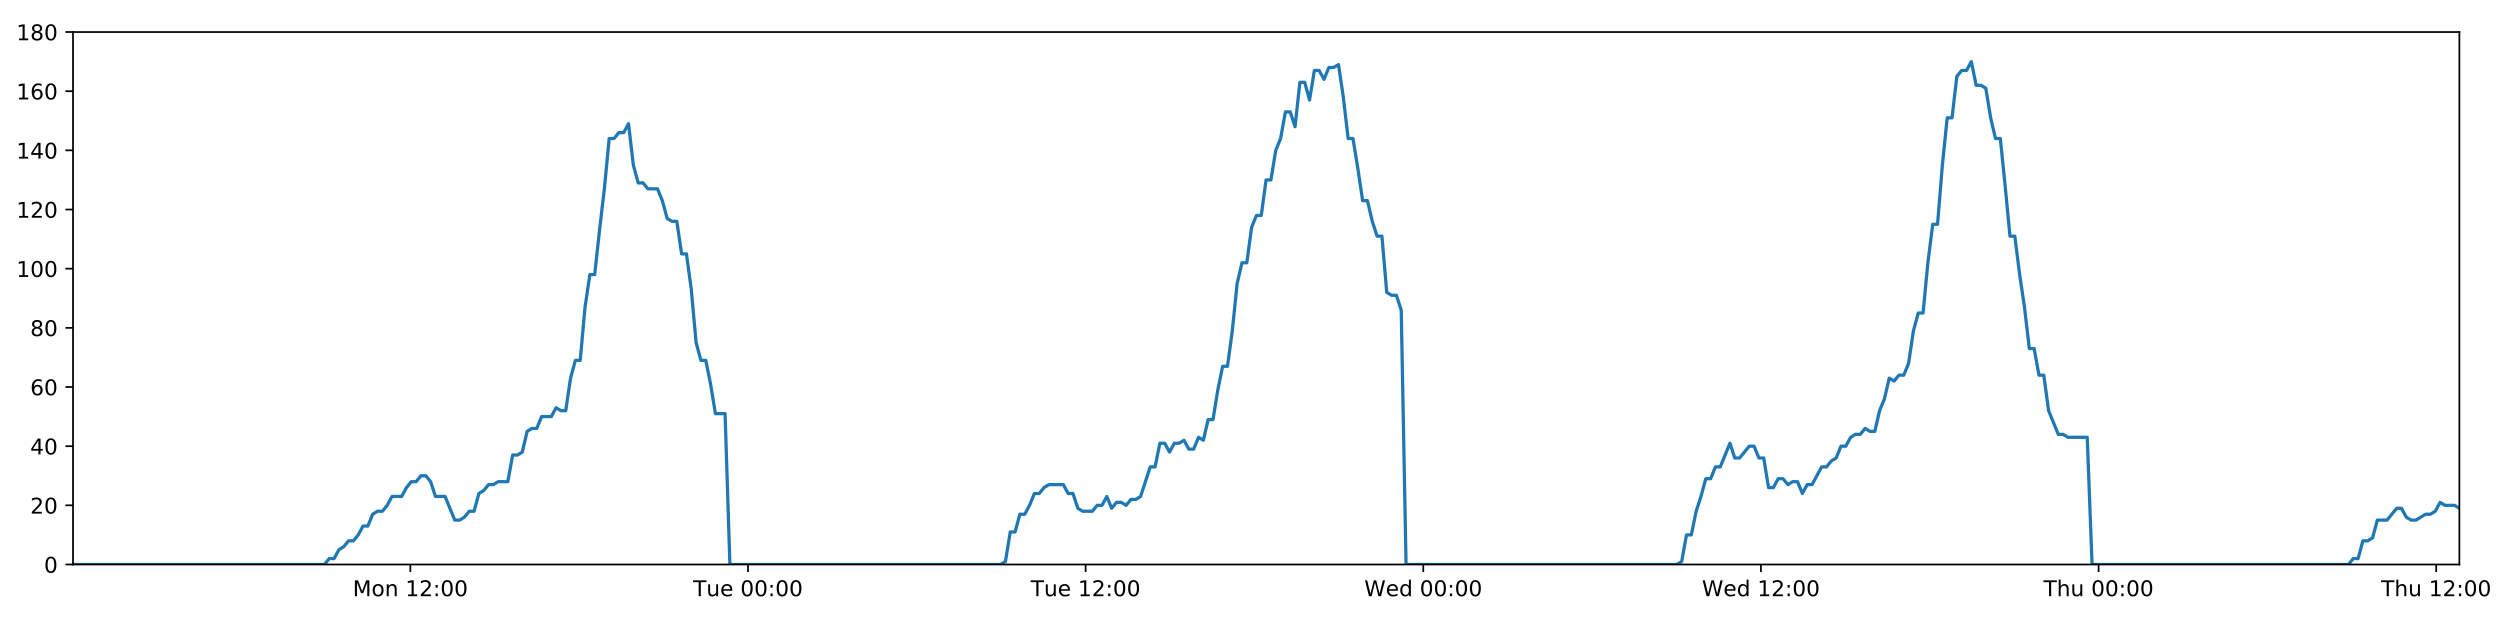
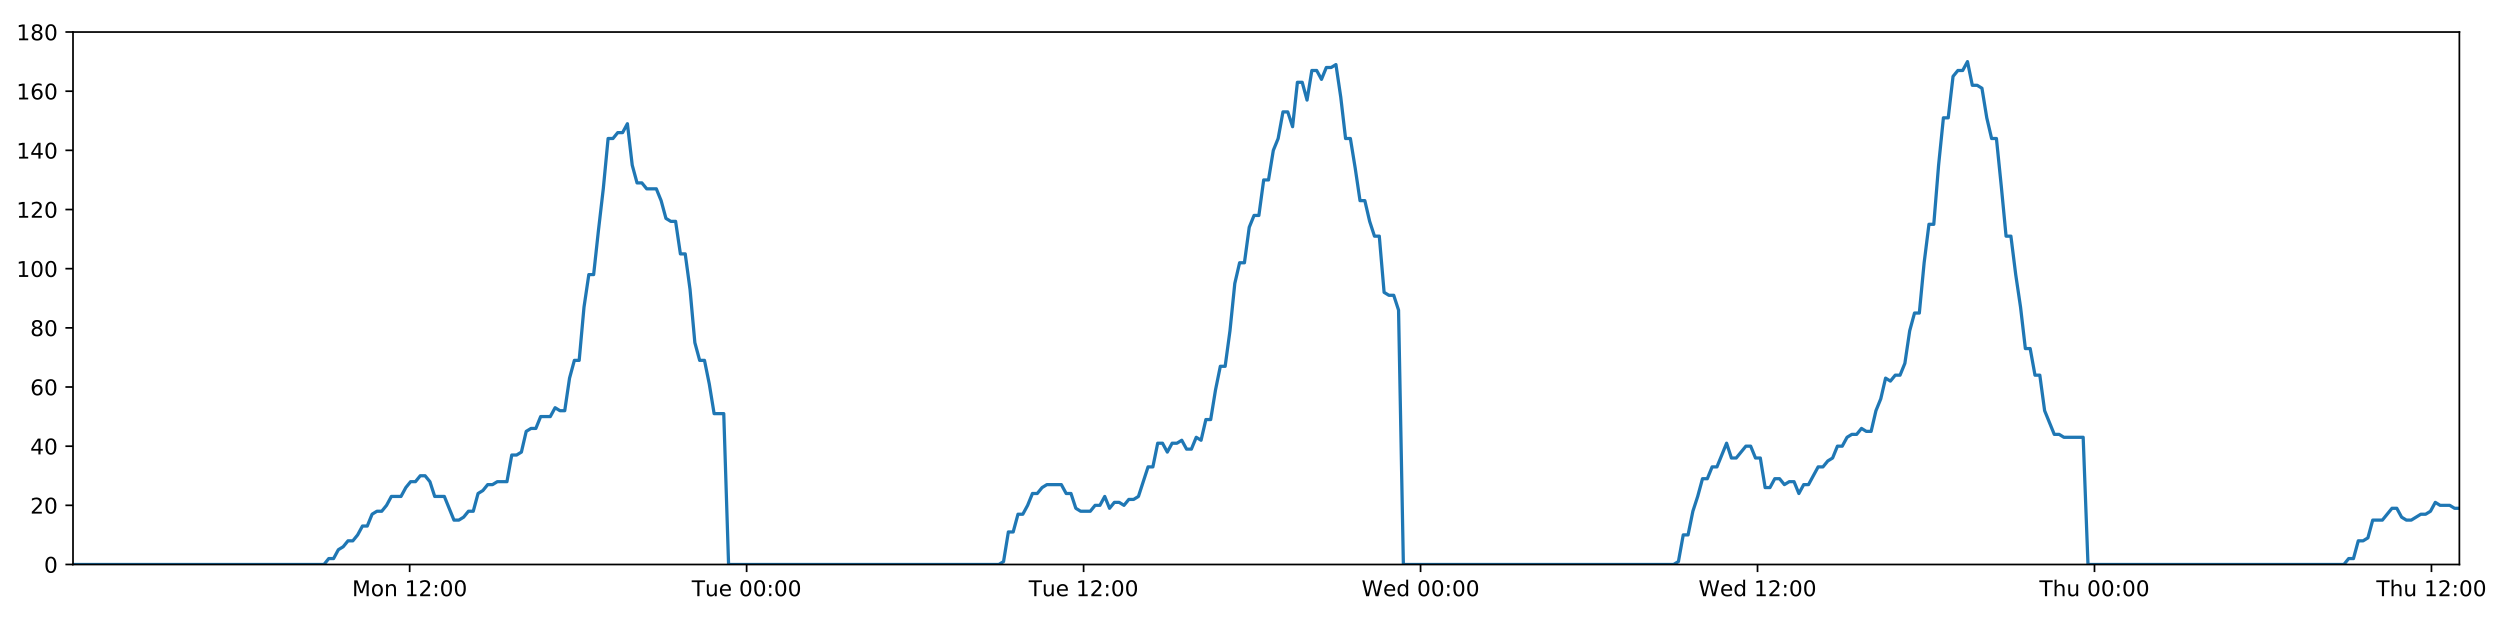
<svg xmlns="http://www.w3.org/2000/svg" xmlns:xlink="http://www.w3.org/1999/xlink" height="288pt" version="1.1" viewBox="0 0 1152 288" width="1152pt">
  <defs>
    <style type="text/css">
*{stroke-linecap:butt;stroke-linejoin:round;}
  </style>
  </defs>
  <g id="figure_1">
    <g id="patch_1">
      <path d="M 0 288  L 1152 288  L 1152 0  L 0 0  z " style="fill:#ffffff;" />
    </g>
    <g id="axes_1">
      <g id="patch_2">
        <path d="M 33.64 260.12  L 1133.28 260.12  L 1133.28 14.76  L 33.64 14.76  z " style="fill:#ffffff;" />
      </g>
      <g id="matplotlib.axis_1">
        <g id="xtick_1">
          <g id="line2d_1">
            <defs>
-               <path d="M 0 0  L 0 3.5  " id="mcf745580df" style="stroke:#000000;stroke-width:0.8;" />
-             </defs>
-             <g>
-               <use style="stroke:#000000;stroke-width:0.8;" x="189.088" xlink:href="#mcf745580df" y="260.12" />
+               <path d="M 0 0  L 0 3.5  " id="ma00a16c962" style="stroke:#000000;stroke-width:0.8;" />
+             </defs>
+             <g>
+               <use style="stroke:#000000;stroke-width:0.8;" x="188.774" xlink:href="#ma00a16c962" y="260.12" />
            </g>
          </g>
          <g id="text_1">
            <defs>
              <path d="M 9.812 72.906  L 24.516 72.906  L 43.109 23.297  L 61.812 72.906  L 76.516 72.906  L 76.516 0  L 66.891 0  L 66.891 64.016  L 48.094 14.016  L 38.188 14.016  L 19.391 64.016  L 19.391 0  L 9.812 0  z " id="DejaVuSans-77" />
              <path d="M 30.609 48.391  Q 23.391 48.391 19.188 42.75  Q 14.984 37.109 14.984 27.297  Q 14.984 17.484 19.156 11.844  Q 23.344 6.203 30.609 6.203  Q 37.797 6.203 41.984 11.859  Q 46.188 17.531 46.188 27.297  Q 46.188 37.016 41.984 42.703  Q 37.797 48.391 30.609 48.391  z M 30.609 56  Q 42.328 56 49.016 48.375  Q 55.719 40.766 55.719 27.297  Q 55.719 13.875 49.016 6.219  Q 42.328 -1.422 30.609 -1.422  Q 18.844 -1.422 12.172 6.219  Q 5.516 13.875 5.516 27.297  Q 5.516 40.766 12.172 48.375  Q 18.844 56 30.609 56  z " id="DejaVuSans-111" />
              <path d="M 54.891 33.016  L 54.891 0  L 45.906 0  L 45.906 32.719  Q 45.906 40.484 42.875 44.328  Q 39.844 48.188 33.797 48.188  Q 26.516 48.188 22.312 43.547  Q 18.109 38.922 18.109 30.906  L 18.109 0  L 9.078 0  L 9.078 54.688  L 18.109 54.688  L 18.109 46.188  Q 21.344 51.125 25.703 53.562  Q 30.078 56 35.797 56  Q 45.219 56 50.047 50.172  Q 54.891 44.344 54.891 33.016  z " id="DejaVuSans-110" />
              <path id="DejaVuSans-32" />
              <path d="M 12.406 8.297  L 28.516 8.297  L 28.516 63.922  L 10.984 60.406  L 10.984 69.391  L 28.422 72.906  L 38.281 72.906  L 38.281 8.297  L 54.391 8.297  L 54.391 0  L 12.406 0  z " id="DejaVuSans-49" />
              <path d="M 19.188 8.297  L 53.609 8.297  L 53.609 0  L 7.328 0  L 7.328 8.297  Q 12.938 14.109 22.625 23.891  Q 32.328 33.688 34.812 36.531  Q 39.547 41.844 41.422 45.531  Q 43.312 49.219 43.312 52.781  Q 43.312 58.594 39.234 62.25  Q 35.156 65.922 28.609 65.922  Q 23.969 65.922 18.812 64.312  Q 13.672 62.703 7.812 59.422  L 7.812 69.391  Q 13.766 71.781 18.938 73  Q 24.125 74.219 28.422 74.219  Q 39.75 74.219 46.484 68.547  Q 53.219 62.891 53.219 53.422  Q 53.219 48.922 51.531 44.891  Q 49.859 40.875 45.406 35.406  Q 44.188 33.984 37.641 27.219  Q 31.109 20.453 19.188 8.297  z " id="DejaVuSans-50" />
              <path d="M 11.719 12.406  L 22.016 12.406  L 22.016 0  L 11.719 0  z M 11.719 51.703  L 22.016 51.703  L 22.016 39.312  L 11.719 39.312  z " id="DejaVuSans-58" />
              <path d="M 31.781 66.406  Q 24.172 66.406 20.328 58.906  Q 16.5 51.422 16.5 36.375  Q 16.5 21.391 20.328 13.891  Q 24.172 6.391 31.781 6.391  Q 39.453 6.391 43.281 13.891  Q 47.125 21.391 47.125 36.375  Q 47.125 51.422 43.281 58.906  Q 39.453 66.406 31.781 66.406  z M 31.781 74.219  Q 44.047 74.219 50.516 64.516  Q 56.984 54.828 56.984 36.375  Q 56.984 17.969 50.516 8.266  Q 44.047 -1.422 31.781 -1.422  Q 19.531 -1.422 13.062 8.266  Q 6.594 17.969 6.594 36.375  Q 6.594 54.828 13.062 64.516  Q 19.531 74.219 31.781 74.219  z " id="DejaVuSans-48" />
            </defs>
-             <g transform="translate(162.5472 274.7184)scale(0.1 -0.1)">
+             <g transform="translate(162.2334 274.7184)scale(0.1 -0.1)">
              <use xlink:href="#DejaVuSans-77" />
              <use x="86.279" xlink:href="#DejaVuSans-111" />
              <use x="147.461" xlink:href="#DejaVuSans-110" />
              <use x="210.84" xlink:href="#DejaVuSans-32" />
              <use x="242.627" xlink:href="#DejaVuSans-49" />
              <use x="306.25" xlink:href="#DejaVuSans-50" />
              <use x="369.873" xlink:href="#DejaVuSans-58" />
              <use x="403.564" xlink:href="#DejaVuSans-48" />
              <use x="467.188" xlink:href="#DejaVuSans-48" />
            </g>
          </g>
        </g>
        <g id="xtick_2">
          <g id="line2d_2">
            <g>
-               <use style="stroke:#000000;stroke-width:0.8;" x="344.675" xlink:href="#mcf745580df" y="260.12" />
+               <use style="stroke:#000000;stroke-width:0.8;" x="344.047" xlink:href="#ma00a16c962" y="260.12" />
            </g>
          </g>
          <g id="text_2">
            <defs>
              <path d="M -0.297 72.906  L 61.375 72.906  L 61.375 64.594  L 35.5 64.594  L 35.5 0  L 25.594 0  L 25.594 64.594  L -0.297 64.594  z " id="DejaVuSans-84" />
              <path d="M 8.5 21.578  L 8.5 54.688  L 17.484 54.688  L 17.484 21.922  Q 17.484 14.156 20.5 10.266  Q 23.531 6.391 29.594 6.391  Q 36.859 6.391 41.078 11.031  Q 45.312 15.672 45.312 23.688  L 45.312 54.688  L 54.297 54.688  L 54.297 0  L 45.312 0  L 45.312 8.406  Q 42.047 3.422 37.719 1  Q 33.406 -1.422 27.688 -1.422  Q 18.266 -1.422 13.375 4.438  Q 8.5 10.297 8.5 21.578  z M 31.109 56  z " id="DejaVuSans-117" />
              <path d="M 56.203 29.594  L 56.203 25.203  L 14.891 25.203  Q 15.484 15.922 20.484 11.062  Q 25.484 6.203 34.422 6.203  Q 39.594 6.203 44.453 7.469  Q 49.312 8.734 54.109 11.281  L 54.109 2.781  Q 49.266 0.734 44.188 -0.344  Q 39.109 -1.422 33.891 -1.422  Q 20.797 -1.422 13.156 6.188  Q 5.516 13.812 5.516 26.812  Q 5.516 40.234 12.766 48.109  Q 20.016 56 32.328 56  Q 43.359 56 49.781 48.891  Q 56.203 41.797 56.203 29.594  z M 47.219 32.234  Q 47.125 39.594 43.094 43.984  Q 39.062 48.391 32.422 48.391  Q 24.906 48.391 20.391 44.141  Q 15.875 39.891 15.188 32.172  z " id="DejaVuSans-101" />
            </defs>
-             <g transform="translate(319.389 274.7184)scale(0.1 -0.1)">
+             <g transform="translate(318.7611 274.7184)scale(0.1 -0.1)">
              <use xlink:href="#DejaVuSans-84" />
              <use x="60.85" xlink:href="#DejaVuSans-117" />
              <use x="124.229" xlink:href="#DejaVuSans-101" />
              <use x="185.752" xlink:href="#DejaVuSans-32" />
              <use x="217.539" xlink:href="#DejaVuSans-48" />
              <use x="281.162" xlink:href="#DejaVuSans-48" />
              <use x="344.785" xlink:href="#DejaVuSans-58" />
              <use x="378.477" xlink:href="#DejaVuSans-48" />
              <use x="442.1" xlink:href="#DejaVuSans-48" />
            </g>
          </g>
        </g>
        <g id="xtick_3">
          <g id="line2d_3">
            <g>
-               <use style="stroke:#000000;stroke-width:0.8;" x="500.262" xlink:href="#mcf745580df" y="260.12" />
+               <use style="stroke:#000000;stroke-width:0.8;" x="499.32" xlink:href="#ma00a16c962" y="260.12" />
            </g>
          </g>
          <g id="text_3">
-             <g transform="translate(474.9761 274.7184)scale(0.1 -0.1)">
+             <g transform="translate(474.0342 274.7184)scale(0.1 -0.1)">
              <use xlink:href="#DejaVuSans-84" />
              <use x="60.85" xlink:href="#DejaVuSans-117" />
              <use x="124.229" xlink:href="#DejaVuSans-101" />
              <use x="185.752" xlink:href="#DejaVuSans-32" />
              <use x="217.539" xlink:href="#DejaVuSans-49" />
              <use x="281.162" xlink:href="#DejaVuSans-50" />
              <use x="344.785" xlink:href="#DejaVuSans-58" />
              <use x="378.477" xlink:href="#DejaVuSans-48" />
              <use x="442.1" xlink:href="#DejaVuSans-48" />
            </g>
          </g>
        </g>
        <g id="xtick_4">
          <g id="line2d_4">
            <g>
-               <use style="stroke:#000000;stroke-width:0.8;" x="655.849" xlink:href="#mcf745580df" y="260.12" />
+               <use style="stroke:#000000;stroke-width:0.8;" x="654.593" xlink:href="#ma00a16c962" y="260.12" />
            </g>
          </g>
          <g id="text_4">
            <defs>
              <path d="M 3.328 72.906  L 13.281 72.906  L 28.609 11.281  L 43.891 72.906  L 54.984 72.906  L 70.312 11.281  L 85.594 72.906  L 95.609 72.906  L 77.297 0  L 64.891 0  L 49.516 63.281  L 33.984 0  L 21.578 0  z " id="DejaVuSans-87" />
              <path d="M 45.406 46.391  L 45.406 75.984  L 54.391 75.984  L 54.391 0  L 45.406 0  L 45.406 8.203  Q 42.578 3.328 38.25 0.953  Q 33.938 -1.422 27.875 -1.422  Q 17.969 -1.422 11.734 6.484  Q 5.516 14.406 5.516 27.297  Q 5.516 40.188 11.734 48.094  Q 17.969 56 27.875 56  Q 33.938 56 38.25 53.625  Q 42.578 51.266 45.406 46.391  z M 14.797 27.297  Q 14.797 17.391 18.875 11.75  Q 22.953 6.109 30.078 6.109  Q 37.203 6.109 41.297 11.75  Q 45.406 17.391 45.406 27.297  Q 45.406 37.203 41.297 42.844  Q 37.203 48.484 30.078 48.484  Q 22.953 48.484 18.875 42.844  Q 14.797 37.203 14.797 27.297  z " id="DejaVuSans-100" />
            </defs>
-             <g transform="translate(628.6601 274.7184)scale(0.1 -0.1)">
+             <g transform="translate(627.4041 274.7184)scale(0.1 -0.1)">
              <use xlink:href="#DejaVuSans-87" />
              <use x="98.799" xlink:href="#DejaVuSans-101" />
              <use x="160.322" xlink:href="#DejaVuSans-100" />
              <use x="223.799" xlink:href="#DejaVuSans-32" />
              <use x="255.586" xlink:href="#DejaVuSans-48" />
              <use x="319.209" xlink:href="#DejaVuSans-48" />
              <use x="382.832" xlink:href="#DejaVuSans-58" />
              <use x="416.523" xlink:href="#DejaVuSans-48" />
              <use x="480.146" xlink:href="#DejaVuSans-48" />
            </g>
          </g>
        </g>
        <g id="xtick_5">
          <g id="line2d_5">
            <g>
-               <use style="stroke:#000000;stroke-width:0.8;" x="811.436" xlink:href="#mcf745580df" y="260.12" />
+               <use style="stroke:#000000;stroke-width:0.8;" x="809.866" xlink:href="#ma00a16c962" y="260.12" />
            </g>
          </g>
          <g id="text_5">
-             <g transform="translate(784.2472 274.7184)scale(0.1 -0.1)">
+             <g transform="translate(782.6771 274.7184)scale(0.1 -0.1)">
              <use xlink:href="#DejaVuSans-87" />
              <use x="98.799" xlink:href="#DejaVuSans-101" />
              <use x="160.322" xlink:href="#DejaVuSans-100" />
              <use x="223.799" xlink:href="#DejaVuSans-32" />
              <use x="255.586" xlink:href="#DejaVuSans-49" />
              <use x="319.209" xlink:href="#DejaVuSans-50" />
              <use x="382.832" xlink:href="#DejaVuSans-58" />
              <use x="416.523" xlink:href="#DejaVuSans-48" />
              <use x="480.146" xlink:href="#DejaVuSans-48" />
            </g>
          </g>
        </g>
        <g id="xtick_6">
          <g id="line2d_6">
            <g>
-               <use style="stroke:#000000;stroke-width:0.8;" x="967.023" xlink:href="#mcf745580df" y="260.12" />
+               <use style="stroke:#000000;stroke-width:0.8;" x="965.139" xlink:href="#ma00a16c962" y="260.12" />
            </g>
          </g>
          <g id="text_6">
            <defs>
              <path d="M 54.891 33.016  L 54.891 0  L 45.906 0  L 45.906 32.719  Q 45.906 40.484 42.875 44.328  Q 39.844 48.188 33.797 48.188  Q 26.516 48.188 22.312 43.547  Q 18.109 38.922 18.109 30.906  L 18.109 0  L 9.078 0  L 9.078 75.984  L 18.109 75.984  L 18.109 46.188  Q 21.344 51.125 25.703 53.562  Q 30.078 56 35.797 56  Q 45.219 56 50.047 50.172  Q 54.891 44.344 54.891 33.016  z " id="DejaVuSans-104" />
            </defs>
-             <g transform="translate(941.6335 274.7184)scale(0.1 -0.1)">
+             <g transform="translate(939.7494 274.7184)scale(0.1 -0.1)">
              <use xlink:href="#DejaVuSans-84" />
              <use x="61.084" xlink:href="#DejaVuSans-104" />
              <use x="124.463" xlink:href="#DejaVuSans-117" />
              <use x="187.842" xlink:href="#DejaVuSans-32" />
              <use x="219.629" xlink:href="#DejaVuSans-48" />
              <use x="283.252" xlink:href="#DejaVuSans-48" />
              <use x="346.875" xlink:href="#DejaVuSans-58" />
              <use x="380.566" xlink:href="#DejaVuSans-48" />
              <use x="444.189" xlink:href="#DejaVuSans-48" />
            </g>
          </g>
        </g>
        <g id="xtick_7">
          <g id="line2d_7">
            <g>
-               <use style="stroke:#000000;stroke-width:0.8;" x="1122.611" xlink:href="#mcf745580df" y="260.12" />
+               <use style="stroke:#000000;stroke-width:0.8;" x="1120.412" xlink:href="#ma00a16c962" y="260.12" />
            </g>
          </g>
          <g id="text_7">
-             <g transform="translate(1097.221 274.7184)scale(0.1 -0.1)">
+             <g transform="translate(1095.022 274.7184)scale(0.1 -0.1)">
              <use xlink:href="#DejaVuSans-84" />
              <use x="61.084" xlink:href="#DejaVuSans-104" />
              <use x="124.463" xlink:href="#DejaVuSans-117" />
              <use x="187.842" xlink:href="#DejaVuSans-32" />
              <use x="219.629" xlink:href="#DejaVuSans-49" />
              <use x="283.252" xlink:href="#DejaVuSans-50" />
              <use x="346.875" xlink:href="#DejaVuSans-58" />
              <use x="380.566" xlink:href="#DejaVuSans-48" />
              <use x="444.189" xlink:href="#DejaVuSans-48" />
            </g>
          </g>
        </g>
      </g>
      <g id="matplotlib.axis_2">
        <g id="ytick_1">
          <g id="line2d_8">
            <defs>
-               <path d="M 0 0  L -3.5 0  " id="m1130225b67" style="stroke:#000000;stroke-width:0.8;" />
-             </defs>
-             <g>
-               <use style="stroke:#000000;stroke-width:0.8;" x="33.64" xlink:href="#m1130225b67" y="260.12" />
+               <path d="M 0 0  L -3.5 0  " id="m209dab1579" style="stroke:#000000;stroke-width:0.8;" />
+             </defs>
+             <g>
+               <use style="stroke:#000000;stroke-width:0.8;" x="33.64" xlink:href="#m209dab1579" y="260.12" />
            </g>
          </g>
          <g id="text_8">
            <g transform="translate(20.2775 263.9192)scale(0.1 -0.1)">
              <use xlink:href="#DejaVuSans-48" />
            </g>
          </g>
        </g>
        <g id="ytick_2">
          <g id="line2d_9">
            <g>
-               <use style="stroke:#000000;stroke-width:0.8;" x="33.64" xlink:href="#m1130225b67" y="232.858" />
+               <use style="stroke:#000000;stroke-width:0.8;" x="33.64" xlink:href="#m209dab1579" y="232.858" />
            </g>
          </g>
          <g id="text_9">
            <g transform="translate(13.915 236.657)scale(0.1 -0.1)">
              <use xlink:href="#DejaVuSans-50" />
              <use x="63.623" xlink:href="#DejaVuSans-48" />
            </g>
          </g>
        </g>
        <g id="ytick_3">
          <g id="line2d_10">
            <g>
-               <use style="stroke:#000000;stroke-width:0.8;" x="33.64" xlink:href="#m1130225b67" y="205.596" />
+               <use style="stroke:#000000;stroke-width:0.8;" x="33.64" xlink:href="#m209dab1579" y="205.596" />
            </g>
          </g>
          <g id="text_10">
            <defs>
              <path d="M 37.797 64.312  L 12.891 25.391  L 37.797 25.391  z M 35.203 72.906  L 47.609 72.906  L 47.609 25.391  L 58.016 25.391  L 58.016 17.188  L 47.609 17.188  L 47.609 0  L 37.797 0  L 37.797 17.188  L 4.891 17.188  L 4.891 26.703  z " id="DejaVuSans-52" />
            </defs>
            <g transform="translate(13.915 209.3948)scale(0.1 -0.1)">
              <use xlink:href="#DejaVuSans-52" />
              <use x="63.623" xlink:href="#DejaVuSans-48" />
            </g>
          </g>
        </g>
        <g id="ytick_4">
          <g id="line2d_11">
            <g>
-               <use style="stroke:#000000;stroke-width:0.8;" x="33.64" xlink:href="#m1130225b67" y="178.333" />
+               <use style="stroke:#000000;stroke-width:0.8;" x="33.64" xlink:href="#m209dab1579" y="178.333" />
            </g>
          </g>
          <g id="text_11">
            <defs>
              <path d="M 33.016 40.375  Q 26.375 40.375 22.484 35.828  Q 18.609 31.297 18.609 23.391  Q 18.609 15.531 22.484 10.953  Q 26.375 6.391 33.016 6.391  Q 39.656 6.391 43.531 10.953  Q 47.406 15.531 47.406 23.391  Q 47.406 31.297 43.531 35.828  Q 39.656 40.375 33.016 40.375  z M 52.594 71.297  L 52.594 62.312  Q 48.875 64.062 45.094 64.984  Q 41.312 65.922 37.594 65.922  Q 27.828 65.922 22.672 59.328  Q 17.531 52.734 16.797 39.406  Q 19.672 43.656 24.016 45.922  Q 28.375 48.188 33.594 48.188  Q 44.578 48.188 50.953 41.516  Q 57.328 34.859 57.328 23.391  Q 57.328 12.156 50.688 5.359  Q 44.047 -1.422 33.016 -1.422  Q 20.359 -1.422 13.672 8.266  Q 6.984 17.969 6.984 36.375  Q 6.984 53.656 15.188 63.938  Q 23.391 74.219 37.203 74.219  Q 40.922 74.219 44.703 73.484  Q 48.484 72.75 52.594 71.297  z " id="DejaVuSans-54" />
            </defs>
            <g transform="translate(13.915 182.1326)scale(0.1 -0.1)">
              <use xlink:href="#DejaVuSans-54" />
              <use x="63.623" xlink:href="#DejaVuSans-48" />
            </g>
          </g>
        </g>
        <g id="ytick_5">
          <g id="line2d_12">
            <g>
-               <use style="stroke:#000000;stroke-width:0.8;" x="33.64" xlink:href="#m1130225b67" y="151.071" />
+               <use style="stroke:#000000;stroke-width:0.8;" x="33.64" xlink:href="#m209dab1579" y="151.071" />
            </g>
          </g>
          <g id="text_12">
            <defs>
              <path d="M 31.781 34.625  Q 24.75 34.625 20.719 30.859  Q 16.703 27.094 16.703 20.516  Q 16.703 13.922 20.719 10.156  Q 24.75 6.391 31.781 6.391  Q 38.812 6.391 42.859 10.172  Q 46.922 13.969 46.922 20.516  Q 46.922 27.094 42.891 30.859  Q 38.875 34.625 31.781 34.625  z M 21.922 38.812  Q 15.578 40.375 12.031 44.719  Q 8.5 49.078 8.5 55.328  Q 8.5 64.062 14.719 69.141  Q 20.953 74.219 31.781 74.219  Q 42.672 74.219 48.875 69.141  Q 55.078 64.062 55.078 55.328  Q 55.078 49.078 51.531 44.719  Q 48 40.375 41.703 38.812  Q 48.828 37.156 52.797 32.312  Q 56.781 27.484 56.781 20.516  Q 56.781 9.906 50.312 4.234  Q 43.844 -1.422 31.781 -1.422  Q 19.734 -1.422 13.25 4.234  Q 6.781 9.906 6.781 20.516  Q 6.781 27.484 10.781 32.312  Q 14.797 37.156 21.922 38.812  z M 18.312 54.391  Q 18.312 48.734 21.844 45.562  Q 25.391 42.391 31.781 42.391  Q 38.141 42.391 41.719 45.562  Q 45.312 48.734 45.312 54.391  Q 45.312 60.062 41.719 63.234  Q 38.141 66.406 31.781 66.406  Q 25.391 66.406 21.844 63.234  Q 18.312 60.062 18.312 54.391  z " id="DejaVuSans-56" />
            </defs>
            <g transform="translate(13.915 154.8703)scale(0.1 -0.1)">
              <use xlink:href="#DejaVuSans-56" />
              <use x="63.623" xlink:href="#DejaVuSans-48" />
            </g>
          </g>
        </g>
        <g id="ytick_6">
          <g id="line2d_13">
            <g>
-               <use style="stroke:#000000;stroke-width:0.8;" x="33.64" xlink:href="#m1130225b67" y="123.809" />
+               <use style="stroke:#000000;stroke-width:0.8;" x="33.64" xlink:href="#m209dab1579" y="123.809" />
            </g>
          </g>
          <g id="text_13">
            <g transform="translate(7.5525 127.6081)scale(0.1 -0.1)">
              <use xlink:href="#DejaVuSans-49" />
              <use x="63.623" xlink:href="#DejaVuSans-48" />
              <use x="127.246" xlink:href="#DejaVuSans-48" />
            </g>
          </g>
        </g>
        <g id="ytick_7">
          <g id="line2d_14">
            <g>
-               <use style="stroke:#000000;stroke-width:0.8;" x="33.64" xlink:href="#m1130225b67" y="96.547" />
+               <use style="stroke:#000000;stroke-width:0.8;" x="33.64" xlink:href="#m209dab1579" y="96.547" />
            </g>
          </g>
          <g id="text_14">
            <g transform="translate(7.5525 100.3459)scale(0.1 -0.1)">
              <use xlink:href="#DejaVuSans-49" />
              <use x="63.623" xlink:href="#DejaVuSans-50" />
              <use x="127.246" xlink:href="#DejaVuSans-48" />
            </g>
          </g>
        </g>
        <g id="ytick_8">
          <g id="line2d_15">
            <g>
-               <use style="stroke:#000000;stroke-width:0.8;" x="33.64" xlink:href="#m1130225b67" y="69.284" />
+               <use style="stroke:#000000;stroke-width:0.8;" x="33.64" xlink:href="#m209dab1579" y="69.284" />
            </g>
          </g>
          <g id="text_15">
            <g transform="translate(7.5525 73.08366)scale(0.1 -0.1)">
              <use xlink:href="#DejaVuSans-49" />
              <use x="63.623" xlink:href="#DejaVuSans-52" />
              <use x="127.246" xlink:href="#DejaVuSans-48" />
            </g>
          </g>
        </g>
        <g id="ytick_9">
          <g id="line2d_16">
            <g>
-               <use style="stroke:#000000;stroke-width:0.8;" x="33.64" xlink:href="#m1130225b67" y="42.022" />
+               <use style="stroke:#000000;stroke-width:0.8;" x="33.64" xlink:href="#m209dab1579" y="42.022" />
            </g>
          </g>
          <g id="text_16">
            <g transform="translate(7.5525 45.82144)scale(0.1 -0.1)">
              <use xlink:href="#DejaVuSans-49" />
              <use x="63.623" xlink:href="#DejaVuSans-54" />
              <use x="127.246" xlink:href="#DejaVuSans-48" />
            </g>
          </g>
        </g>
        <g id="ytick_10">
          <g id="line2d_17">
            <g>
-               <use style="stroke:#000000;stroke-width:0.8;" x="33.64" xlink:href="#m1130225b67" y="14.76" />
+               <use style="stroke:#000000;stroke-width:0.8;" x="33.64" xlink:href="#m209dab1579" y="14.76" />
            </g>
          </g>
          <g id="text_17">
            <g transform="translate(7.5525 18.55922)scale(0.1 -0.1)">
              <use xlink:href="#DejaVuSans-49" />
              <use x="63.623" xlink:href="#DejaVuSans-56" />
              <use x="127.246" xlink:href="#DejaVuSans-48" />
            </g>
          </g>
        </g>
      </g>
      <g id="line2d_18">
-         <path clip-path="url(#p21cf206fb9)" d="M 33.64 260.12  L 149.528 260.12  L 151.714 257.394  L 153.943 257.394  L 156.165 253.304  L 158.387 251.941  L 160.614 249.215  L 162.838 249.215  L 165.065 246.489  L 167.289 242.4  L 169.512 242.4  L 171.736 236.947  L 173.962 235.584  L 176.188 235.584  L 178.414 232.858  L 180.636 228.768  L 185.083 228.768  L 187.306 224.679  L 189.53 221.953  L 191.755 221.953  L 193.983 219.227  L 196.208 219.227  L 198.434 221.953  L 200.656 228.768  L 205.099 228.768  L 209.543 239.673  L 211.772 239.673  L 213.997 238.31  L 216.224 235.584  L 218.446 235.584  L 220.668 227.405  L 222.889 226.042  L 225.112 223.316  L 227.333 223.316  L 229.559 221.953  L 234.005 221.953  L 236.231 209.685  L 238.452 209.685  L 240.676 208.322  L 242.899 198.78  L 245.126 197.417  L 247.349 197.417  L 249.571 191.964  L 254.017 191.964  L 256.243 187.875  L 258.465 189.238  L 260.688 189.238  L 262.91 174.244  L 265.133 166.065  L 267.357 166.065  L 269.583 141.529  L 271.811 126.535  L 274.036 126.535  L 276.264 106.088  L 278.488 87.005  L 280.714 63.832  L 282.941 63.832  L 285.168 61.106  L 287.394 61.106  L 289.621 57.016  L 291.85 76.1  L 294.078 84.279  L 296.305 84.279  L 298.529 87.005  L 302.974 87.005  L 305.197 92.457  L 307.42 100.636  L 309.646 101.999  L 311.873 101.999  L 314.095 116.993  L 316.318 116.993  L 318.543 133.351  L 320.766 157.887  L 322.99 166.065  L 325.214 166.065  L 327.437 176.97  L 329.66 190.601  L 334.112 190.601  L 336.336 260.12  L 461.118 260.12  L 463.304 258.757  L 465.528 245.126  L 467.75 245.126  L 469.971 236.947  L 472.199 236.947  L 474.422 232.858  L 476.644 227.405  L 478.866 227.405  L 481.091 224.679  L 483.316 223.316  L 489.992 223.316  L 492.214 227.405  L 494.441 227.405  L 496.673 234.221  L 498.896 235.584  L 503.348 235.584  L 505.574 232.858  L 507.799 232.858  L 510.021 228.768  L 512.243 234.221  L 514.465 231.495  L 516.694 231.495  L 518.915 232.858  L 521.137 230.132  L 523.36 230.132  L 525.582 228.768  L 530.03 215.137  L 532.253 215.137  L 534.476 204.232  L 536.698 204.232  L 538.922 208.322  L 541.144 204.232  L 543.365 204.232  L 545.587 202.869  L 547.809 206.959  L 550.035 206.959  L 552.275 201.506  L 554.5 202.869  L 556.722 193.328  L 558.945 193.328  L 561.17 179.696  L 563.397 168.792  L 565.622 168.792  L 567.85 152.434  L 570.077 130.624  L 572.299 121.083  L 574.523 121.083  L 576.746 104.725  L 578.969 99.273  L 581.192 99.273  L 583.416 82.916  L 585.642 82.916  L 587.865 69.284  L 590.09 63.832  L 592.314 51.564  L 594.538 51.564  L 596.76 58.38  L 598.984 37.933  L 601.21 37.933  L 603.432 46.112  L 605.656 32.48  L 607.879 32.48  L 610.103 36.57  L 612.325 31.117  L 614.549 31.117  L 616.773 29.754  L 619 44.748  L 621.223 63.832  L 623.448 63.832  L 625.671 77.463  L 627.899 92.457  L 630.121 92.457  L 632.344 101.999  L 634.568 108.815  L 636.791 108.815  L 639.016 134.714  L 641.24 136.077  L 643.463 136.077  L 645.687 142.892  L 647.911 260.12  L 772.692 260.12  L 774.914 258.757  L 777.137 246.489  L 779.364 246.489  L 781.585 235.584  L 783.808 228.768  L 786.031 220.59  L 788.253 220.59  L 790.478 215.137  L 792.704 215.137  L 797.153 204.232  L 799.38 211.048  L 801.604 211.048  L 806.052 205.596  L 808.275 205.596  L 810.499 211.048  L 812.723 211.048  L 814.95 224.679  L 817.172 224.679  L 819.396 220.59  L 821.619 220.59  L 823.851 223.316  L 826.073 221.953  L 828.301 221.953  L 830.527 227.405  L 832.75 223.316  L 834.974 223.316  L 839.427 215.137  L 841.653 215.137  L 843.879 212.411  L 846.103 211.048  L 848.327 205.596  L 850.551 205.596  L 852.776 201.506  L 854.999 200.143  L 857.222 200.143  L 859.446 197.417  L 861.67 198.78  L 863.894 198.78  L 866.118 189.238  L 868.342 183.786  L 870.566 174.244  L 872.788 175.607  L 875.02 172.881  L 877.245 172.881  L 879.47 167.428  L 881.7 152.434  L 883.923 144.256  L 886.145 144.256  L 888.369 121.083  L 890.593 103.362  L 892.818 103.362  L 895.046 76.1  L 897.27 54.29  L 899.491 54.29  L 901.713 35.207  L 903.941 32.48  L 906.164 32.48  L 908.386 28.391  L 910.612 39.296  L 912.84 39.296  L 915.061 40.659  L 917.288 54.29  L 919.521 63.832  L 921.746 63.832  L 923.971 85.642  L 926.199 108.815  L 928.428 108.815  L 930.654 126.535  L 932.879 141.529  L 935.104 160.613  L 937.328 160.613  L 939.551 172.881  L 941.775 172.881  L 944.002 189.238  L 948.452 200.143  L 950.677 200.143  L 952.902 201.506  L 961.797 201.506  L 964.022 260.12  L 1082.188 260.12  L 1084.375 257.394  L 1086.598 257.394  L 1088.825 249.215  L 1091.047 249.215  L 1093.269 247.852  L 1095.49 239.673  L 1099.935 239.673  L 1104.385 234.221  L 1106.607 234.221  L 1108.829 238.31  L 1111.052 239.673  L 1113.273 239.673  L 1117.718 236.947  L 1119.941 236.947  L 1122.164 235.584  L 1124.386 231.495  L 1126.608 232.858  L 1131.058 232.858  L 1133.28 234.221  L 1133.28 234.221  " style="fill:none;stroke:#1f77b4;stroke-linecap:square;stroke-width:1.5;" />
+         <path clip-path="url(#p26290ec246)" d="M 33.64 260.12  L 149.294 260.12  L 151.476 257.394  L 153.7 257.394  L 155.918 253.304  L 158.135 251.941  L 160.357 249.215  L 162.577 249.215  L 164.799 246.489  L 167.019 242.4  L 169.237 242.4  L 171.457 236.947  L 173.679 235.584  L 175.9 235.584  L 178.122 232.858  L 180.339 228.768  L 184.778 228.768  L 186.995 224.679  L 189.215 221.953  L 191.435 221.953  L 193.659 219.227  L 195.88 219.227  L 198.102 221.953  L 200.319 228.768  L 204.753 228.768  L 209.188 239.673  L 211.412 239.673  L 213.633 238.31  L 215.856 235.584  L 218.073 235.584  L 220.29 227.405  L 222.507 226.042  L 224.725 223.316  L 226.942 223.316  L 229.164 221.953  L 233.6 221.953  L 235.822 209.685  L 238.039 209.685  L 240.258 208.322  L 242.476 198.78  L 244.7 197.417  L 246.917 197.417  L 249.135 191.964  L 253.572 191.964  L 255.794 187.875  L 258.011 189.238  L 260.229 189.238  L 262.447 174.244  L 264.666 166.065  L 266.885 166.065  L 269.107 141.529  L 271.33 126.535  L 273.55 126.535  L 275.774 106.088  L 277.993 87.005  L 280.215 63.832  L 282.438 63.832  L 284.66 61.106  L 286.882 61.106  L 289.104 57.016  L 291.329 76.1  L 293.552 84.279  L 295.775 84.279  L 297.994 87.005  L 302.43 87.005  L 304.649 92.457  L 306.867 100.636  L 309.089 101.999  L 311.311 101.999  L 313.529 116.993  L 315.748 116.993  L 317.967 133.351  L 320.186 157.887  L 322.406 166.065  L 324.626 166.065  L 326.844 176.97  L 329.063 190.601  L 333.505 190.601  L 335.725 260.12  L 460.255 260.12  L 462.437 258.757  L 464.656 245.126  L 466.874 245.126  L 469.09 236.947  L 471.314 236.947  L 473.532 232.858  L 475.75 227.405  L 477.967 227.405  L 480.188 224.679  L 482.408 223.316  L 489.071 223.316  L 491.288 227.405  L 493.511 227.405  L 495.739 234.221  L 497.956 235.584  L 502.4 235.584  L 504.622 232.858  L 506.842 232.858  L 509.06 228.768  L 511.277 234.221  L 513.494 231.495  L 515.718 231.495  L 517.936 232.858  L 520.153 230.132  L 522.371 230.132  L 524.589 228.768  L 529.028 215.137  L 531.247 215.137  L 533.465 204.232  L 535.683 204.232  L 537.902 208.322  L 540.119 204.232  L 542.336 204.232  L 544.553 202.869  L 546.771 206.959  L 548.992 206.959  L 551.228 201.506  L 553.448 202.869  L 555.666 193.328  L 557.885 193.328  L 560.105 179.696  L 562.328 168.792  L 564.548 168.792  L 566.771 152.434  L 568.995 130.624  L 571.211 121.083  L 573.431 121.083  L 575.649 104.725  L 577.868 99.273  L 580.087 99.273  L 582.307 82.916  L 584.528 82.916  L 586.746 69.284  L 588.966 63.832  L 591.186 51.564  L 593.405 51.564  L 595.623 58.38  L 597.843 37.933  L 600.064 37.933  L 602.282 46.112  L 604.501 32.48  L 606.72 32.48  L 608.94 36.57  L 611.157 31.117  L 613.376 31.117  L 615.596 29.754  L 617.818 44.748  L 620.037 63.832  L 622.257 63.832  L 624.476 77.463  L 626.699 92.457  L 628.917 92.457  L 631.136 101.999  L 633.355 108.815  L 635.573 108.815  L 637.794 134.714  L 640.014 136.077  L 642.232 136.077  L 644.452 142.892  L 646.671 260.12  L 771.2 260.12  L 773.418 258.757  L 775.636 246.489  L 777.858 246.489  L 780.075 235.584  L 782.293 228.768  L 784.512 220.59  L 786.73 220.59  L 788.95 215.137  L 791.172 215.137  L 795.612 204.232  L 797.834 211.048  L 800.054 211.048  L 804.493 205.596  L 806.711 205.596  L 808.931 211.048  L 811.15 211.048  L 813.372 224.679  L 815.591 224.679  L 817.81 220.59  L 820.029 220.59  L 822.255 223.316  L 824.474 221.953  L 826.697 221.953  L 828.918 227.405  L 831.137 223.316  L 833.356 223.316  L 837.8 215.137  L 840.022 215.137  L 842.243 212.411  L 844.463 211.048  L 846.683 205.596  L 848.901 205.596  L 851.122 201.506  L 853.341 200.143  L 855.56 200.143  L 857.779 197.417  L 859.999 198.78  L 862.218 198.78  L 864.438 189.238  L 866.657 183.786  L 868.877 174.244  L 871.094 175.607  L 873.322 172.881  L 875.542 172.881  L 877.763 167.428  L 879.988 152.434  L 882.206 144.256  L 884.424 144.256  L 886.643 121.083  L 888.864 103.362  L 891.084 103.362  L 893.307 76.1  L 895.526 54.29  L 897.743 54.29  L 899.961 35.207  L 902.185 32.48  L 904.402 32.48  L 906.62 28.391  L 908.842 39.296  L 911.065 39.296  L 913.282 40.659  L 915.504 54.29  L 917.733 63.832  L 919.953 63.832  L 922.174 85.642  L 924.398 108.815  L 926.622 108.815  L 928.844 126.535  L 931.064 141.529  L 933.284 160.613  L 935.504 160.613  L 937.722 172.881  L 939.942 172.881  L 942.164 189.238  L 946.605 200.143  L 948.826 200.143  L 951.046 201.506  L 959.924 201.506  L 962.144 260.12  L 1080.072 260.12  L 1082.254 257.394  L 1084.473 257.394  L 1086.695 249.215  L 1088.913 249.215  L 1091.13 247.852  L 1093.347 239.673  L 1097.783 239.673  L 1102.223 234.221  L 1104.441 234.221  L 1106.659 238.31  L 1108.877 239.673  L 1111.094 239.673  L 1115.53 236.947  L 1117.748 236.947  L 1119.966 235.584  L 1122.185 231.495  L 1124.401 232.858  L 1128.843 232.858  L 1131.06 234.221  L 1133.28 234.221  L 1133.28 234.221  " style="fill:none;stroke:#1f77b4;stroke-linecap:square;stroke-width:1.5;" />
      </g>
      <g id="patch_3">
        <path d="M 33.64 260.12  L 33.64 14.76  " style="fill:none;stroke:#000000;stroke-linecap:square;stroke-linejoin:miter;stroke-width:0.8;" />
      </g>
      <g id="patch_4">
        <path d="M 1133.28 260.12  L 1133.28 14.76  " style="fill:none;stroke:#000000;stroke-linecap:square;stroke-linejoin:miter;stroke-width:0.8;" />
      </g>
      <g id="patch_5">
        <path d="M 33.64 260.12  L 1133.28 260.12  " style="fill:none;stroke:#000000;stroke-linecap:square;stroke-linejoin:miter;stroke-width:0.8;" />
      </g>
      <g id="patch_6">
        <path d="M 33.64 14.76  L 1133.28 14.76  " style="fill:none;stroke:#000000;stroke-linecap:square;stroke-linejoin:miter;stroke-width:0.8;" />
      </g>
    </g>
  </g>
  <defs>
-     <clipPath id="p21cf206fb9">
+     <clipPath id="p26290ec246">
      <rect height="245.36" width="1099.64" x="33.64" y="14.76" />
    </clipPath>
  </defs>
</svg>
